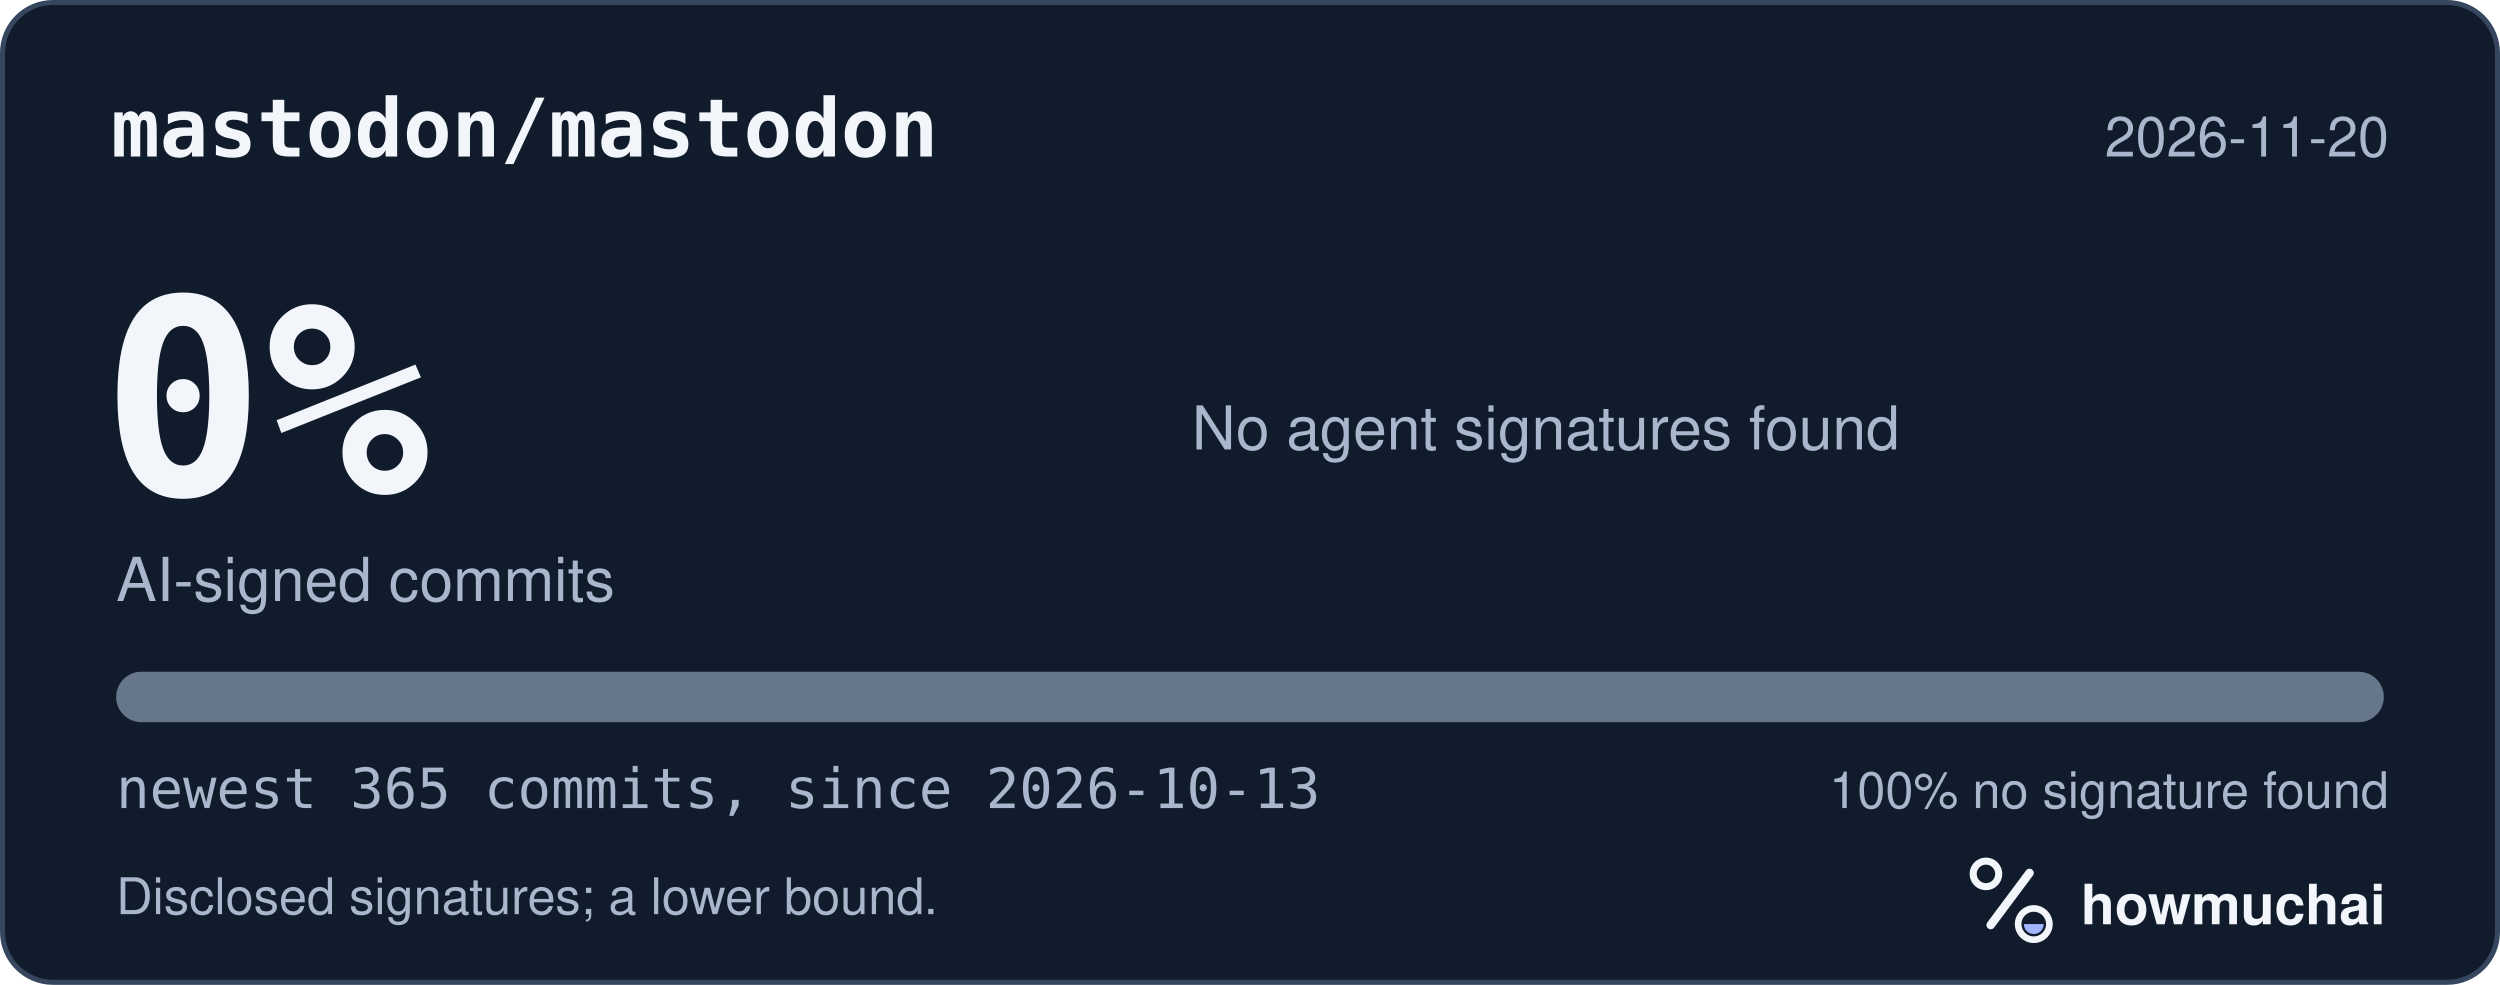
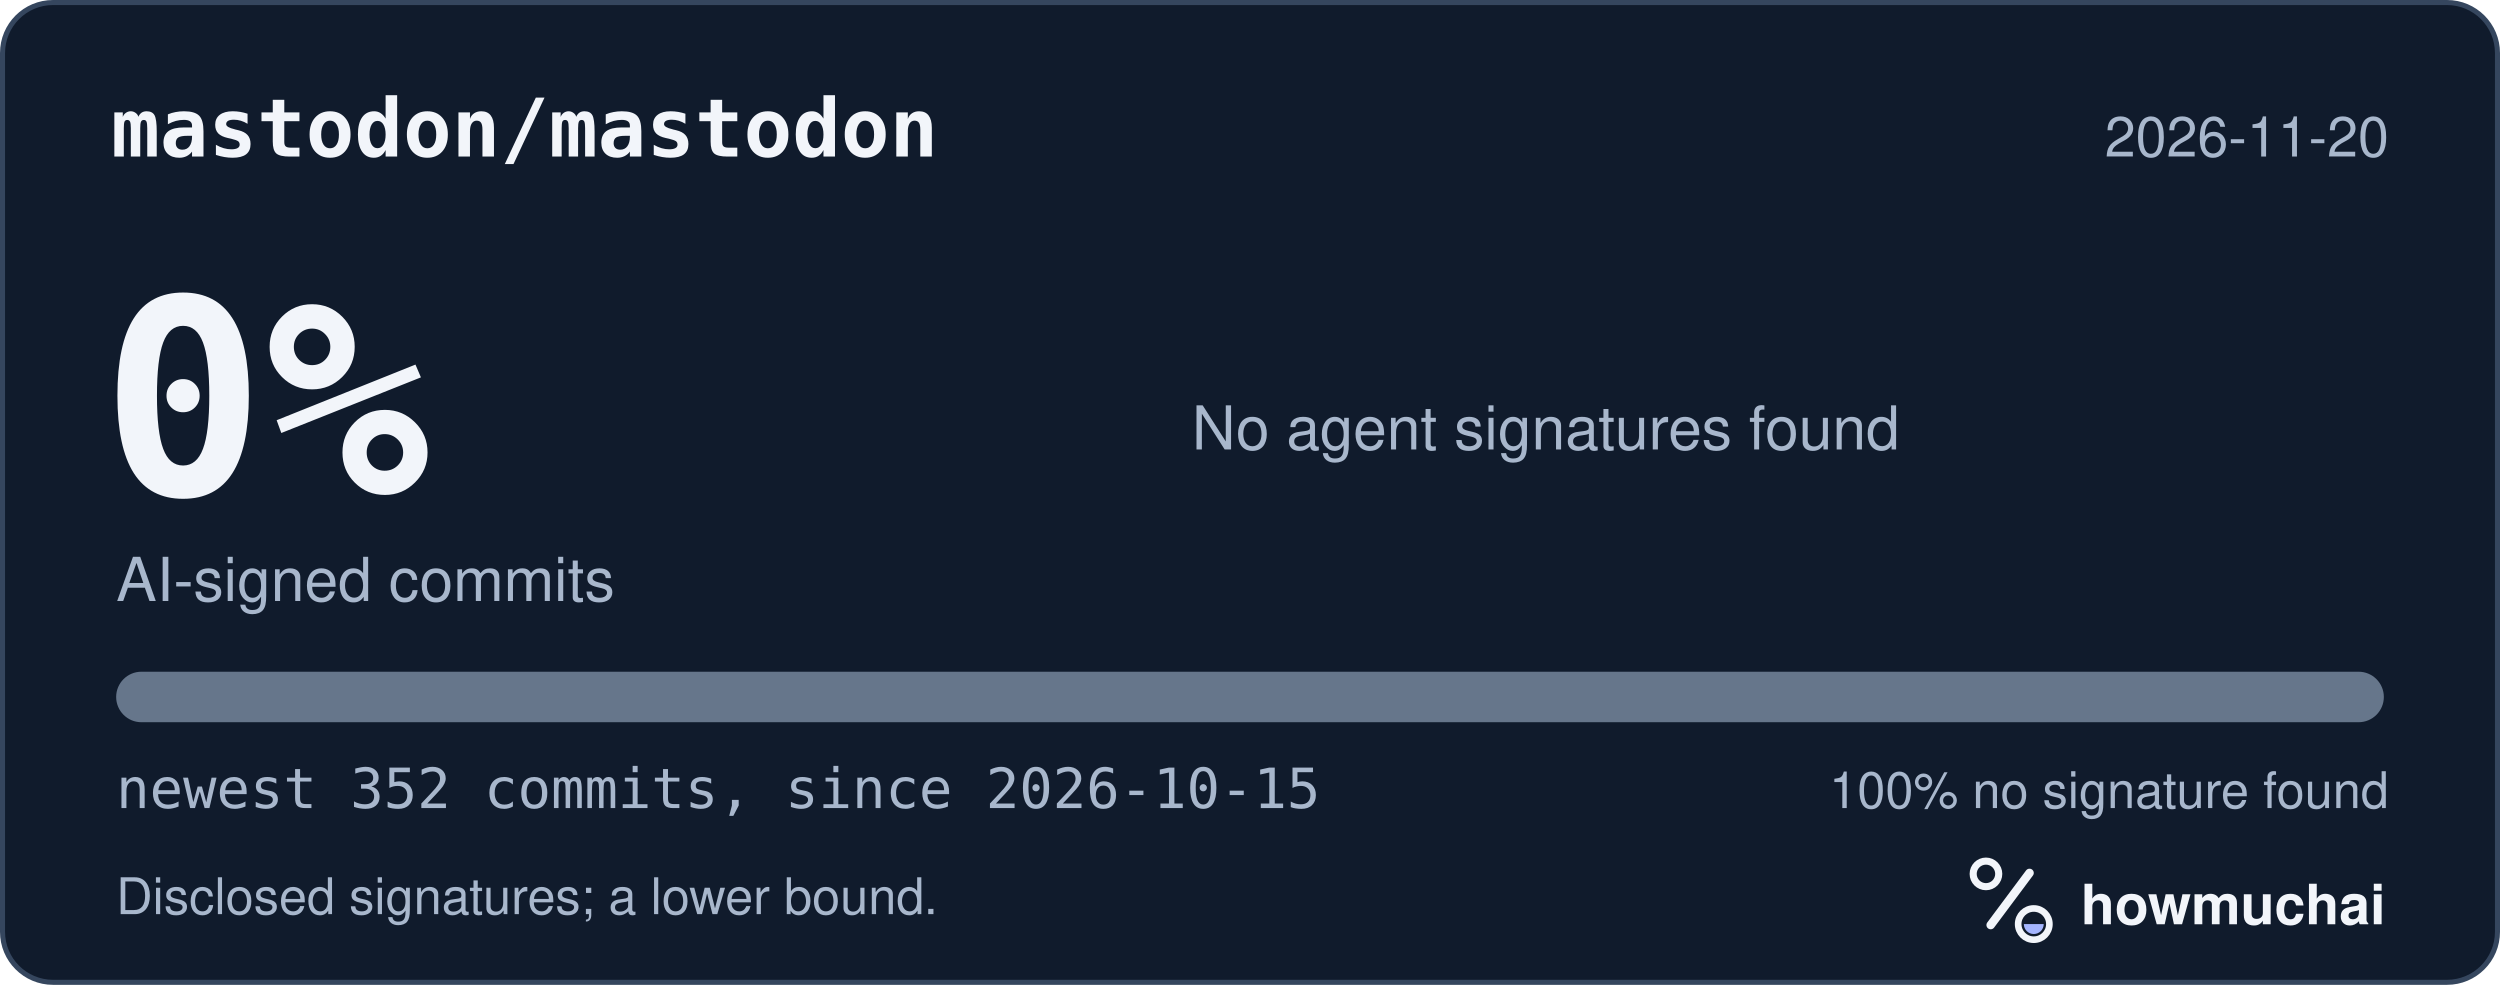
<svg xmlns="http://www.w3.org/2000/svg" width="495" height="195" viewBox="0 0 495 195" role="img" aria-labelledby="hm-t hm-d">
  <rect x="0.5" y="0.5" width="494" height="194" rx="10" fill="#101B2C" stroke="#35465E" />
  <text x="22" y="31" fill="#F2F5FA" font-family="ui-monospace, SF Mono, Menlo, Consolas, IBM Plex Mono, monospace" font-size="16" font-weight="600">mastodon/mastodon</text>
  <text x="473" y="31" fill="#A8B7CC" font-family="-apple-system, BlinkMacSystemFont, Segoe UI, Helvetica, Arial, Fira Sans, sans-serif" font-size="11" text-anchor="end">2026-11-20</text>
  <text x="20" y="98" fill="#F2F5FA" font-family="ui-monospace, SF Mono, Menlo, Consolas, IBM Plex Mono, monospace" font-size="54" font-weight="700">0%</text>
  <text x="23" y="119" fill="#A8B7CC" font-family="-apple-system, BlinkMacSystemFont, Segoe UI, Helvetica, Arial, Fira Sans, sans-serif" font-size="12">AI-signed commits</text>
  <text x="236" y="89" fill="#A8B7CC" font-family="-apple-system, BlinkMacSystemFont, Segoe UI, Helvetica, Arial, Fira Sans, sans-serif" font-size="12">No agent signatures found</text>
  <defs>
    <clipPath id="hm-bar">
      <rect x="23" y="133" width="449" height="10" rx="5" />
    </clipPath>
  </defs>
  <rect x="23" y="133" width="449" height="10" rx="5" fill="#66768B" />
  <g clip-path="url(#hm-bar)" />
-   <text x="23" y="160" fill="#A8B7CC" font-family="ui-monospace, SF Mono, Menlo, Consolas, IBM Plex Mono, monospace" font-size="11">newest 365 commits, since 2026-10-13</text>
+   <text x="23" y="160" fill="#A8B7CC" font-family="ui-monospace, SF Mono, Menlo, Consolas, IBM Plex Mono, monospace" font-size="11">newest 352 commits, since 2026-10-15</text>
  <text x="473" y="160" fill="#A8B7CC" font-family="-apple-system, BlinkMacSystemFont, Segoe UI, Helvetica, Arial, Fira Sans, sans-serif" font-size="10" text-anchor="end">100% no signature found</text>
  <text x="23" y="181" fill="#A8B7CC" font-family="-apple-system, BlinkMacSystemFont, Segoe UI, Helvetica, Arial, Fira Sans, sans-serif" font-size="10">Disclosed signatures; a lower bound.</text>
  <g transform="translate(386 166) scale(0.046875)">
    <circle cx="154" cy="150" r="54" fill="none" stroke="#F2F5FA" stroke-width="30" />
    <path d="M174 366 338 146" fill="none" stroke="#F2F5FA" stroke-width="36" stroke-linecap="round" />
    <circle cx="356" cy="362" r="66" fill="none" stroke="#F2F5FA" stroke-width="28" />
    <path d="M314 362a42 42 0 0 0 84 0Z" fill="#A4B5FF" />
  </g>
  <text x="412" y="183" fill="#F2F5FA" font-family="-apple-system, BlinkMacSystemFont, Segoe UI, Helvetica, Arial, Fira Sans, sans-serif" font-size="11" font-weight="650">howmuchai</text>
</svg>
